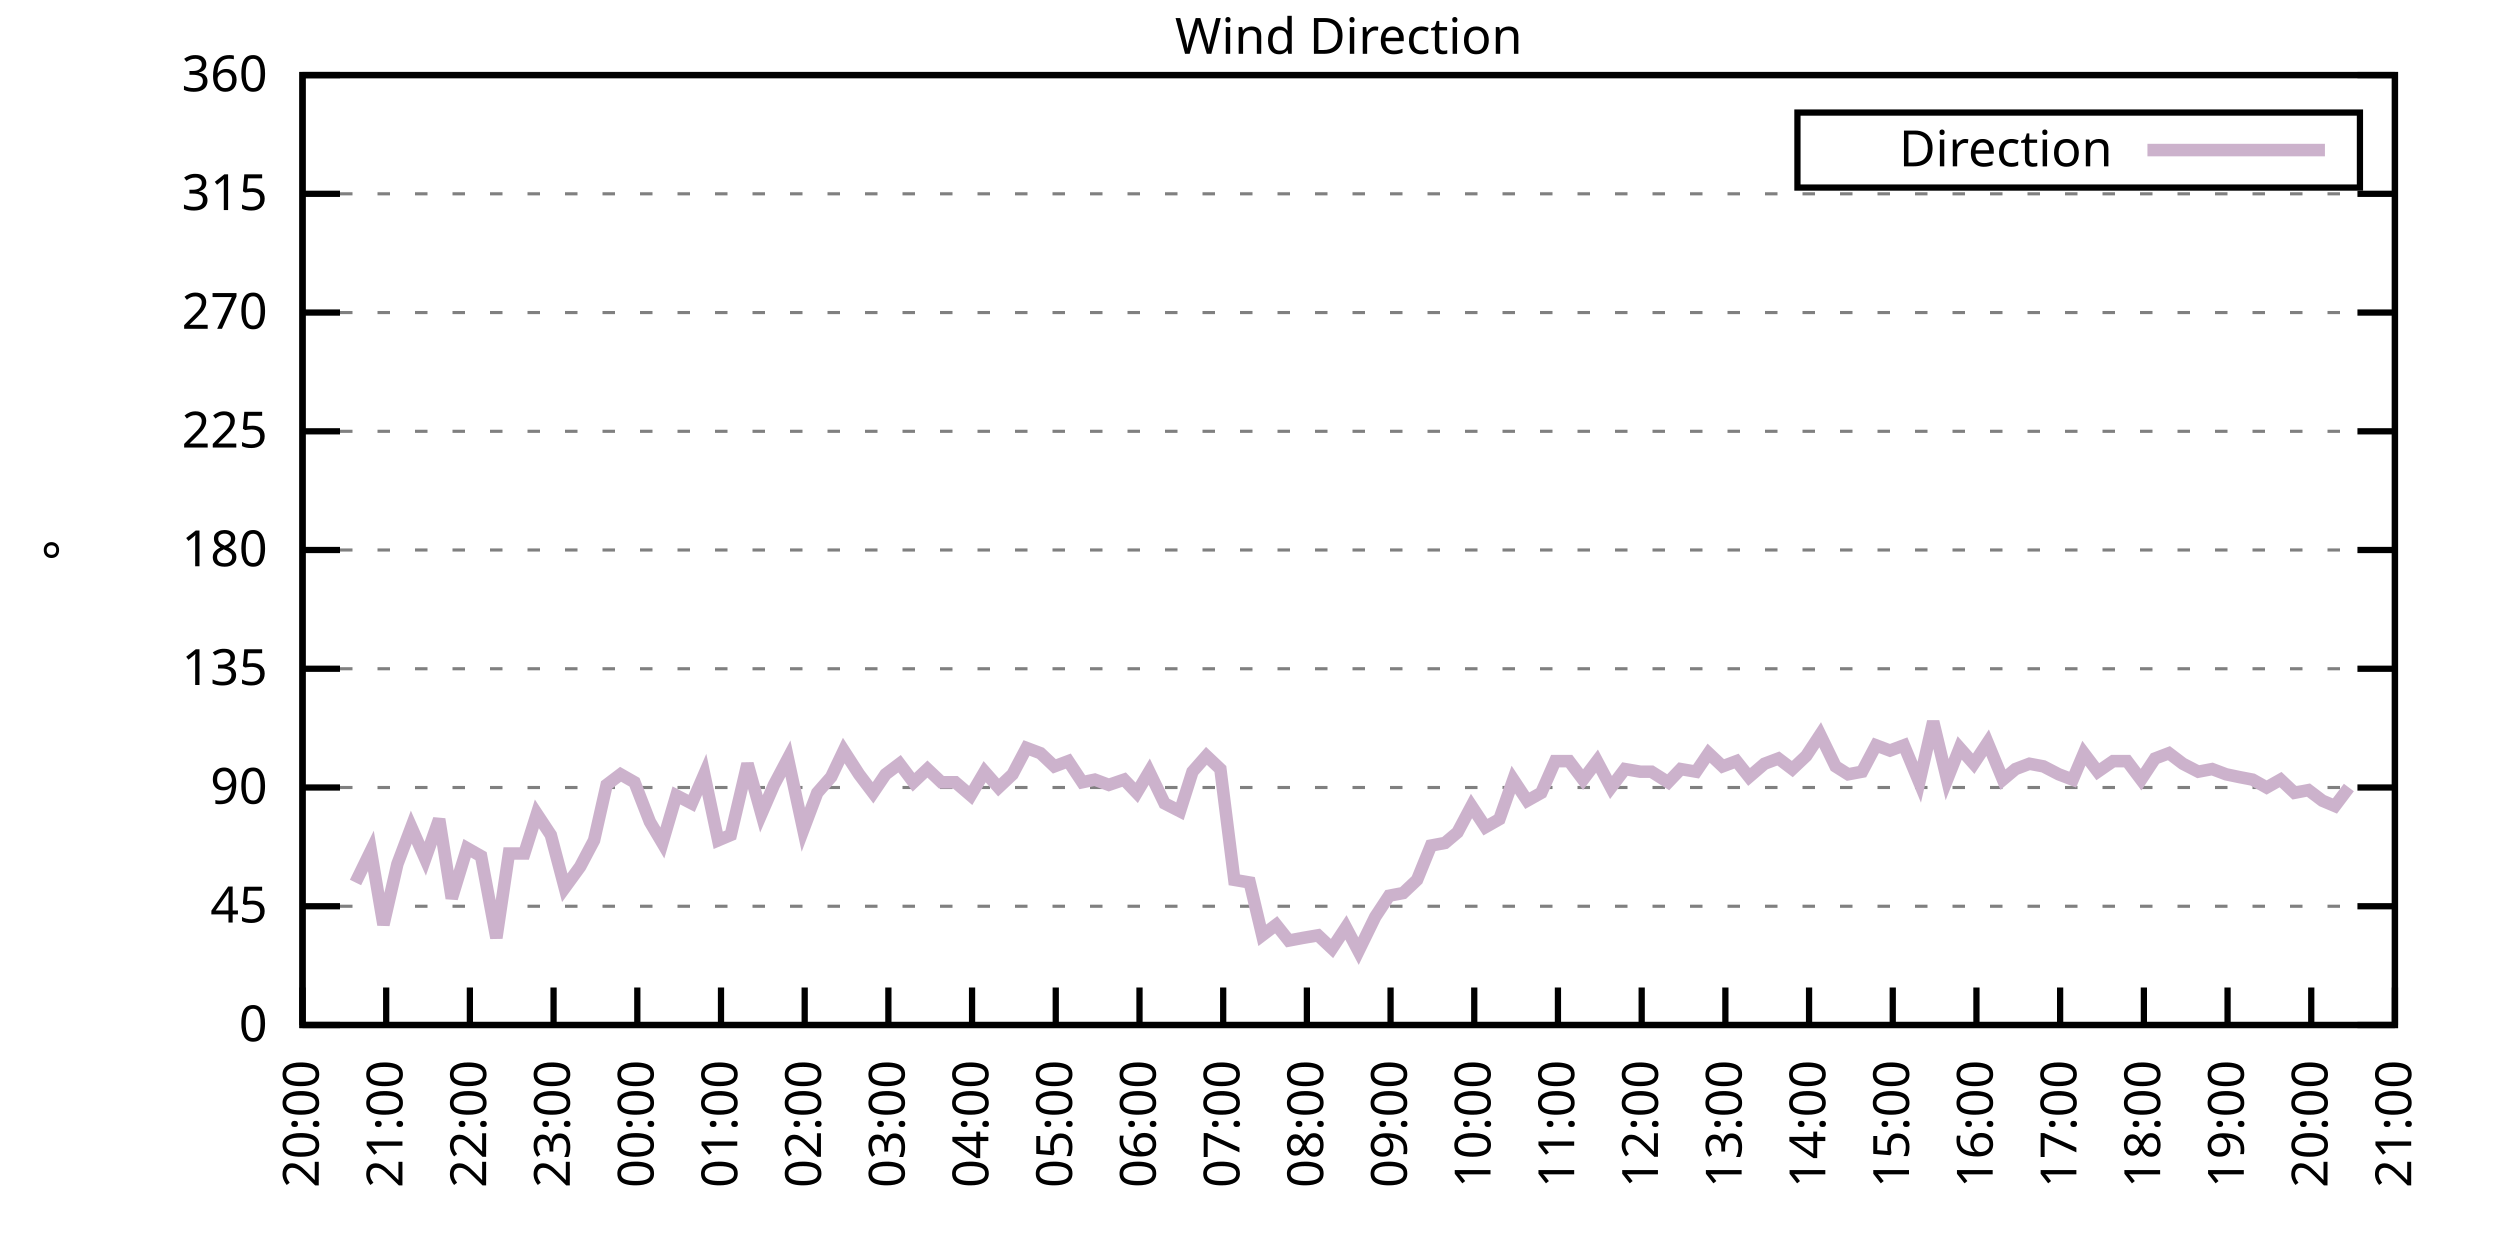
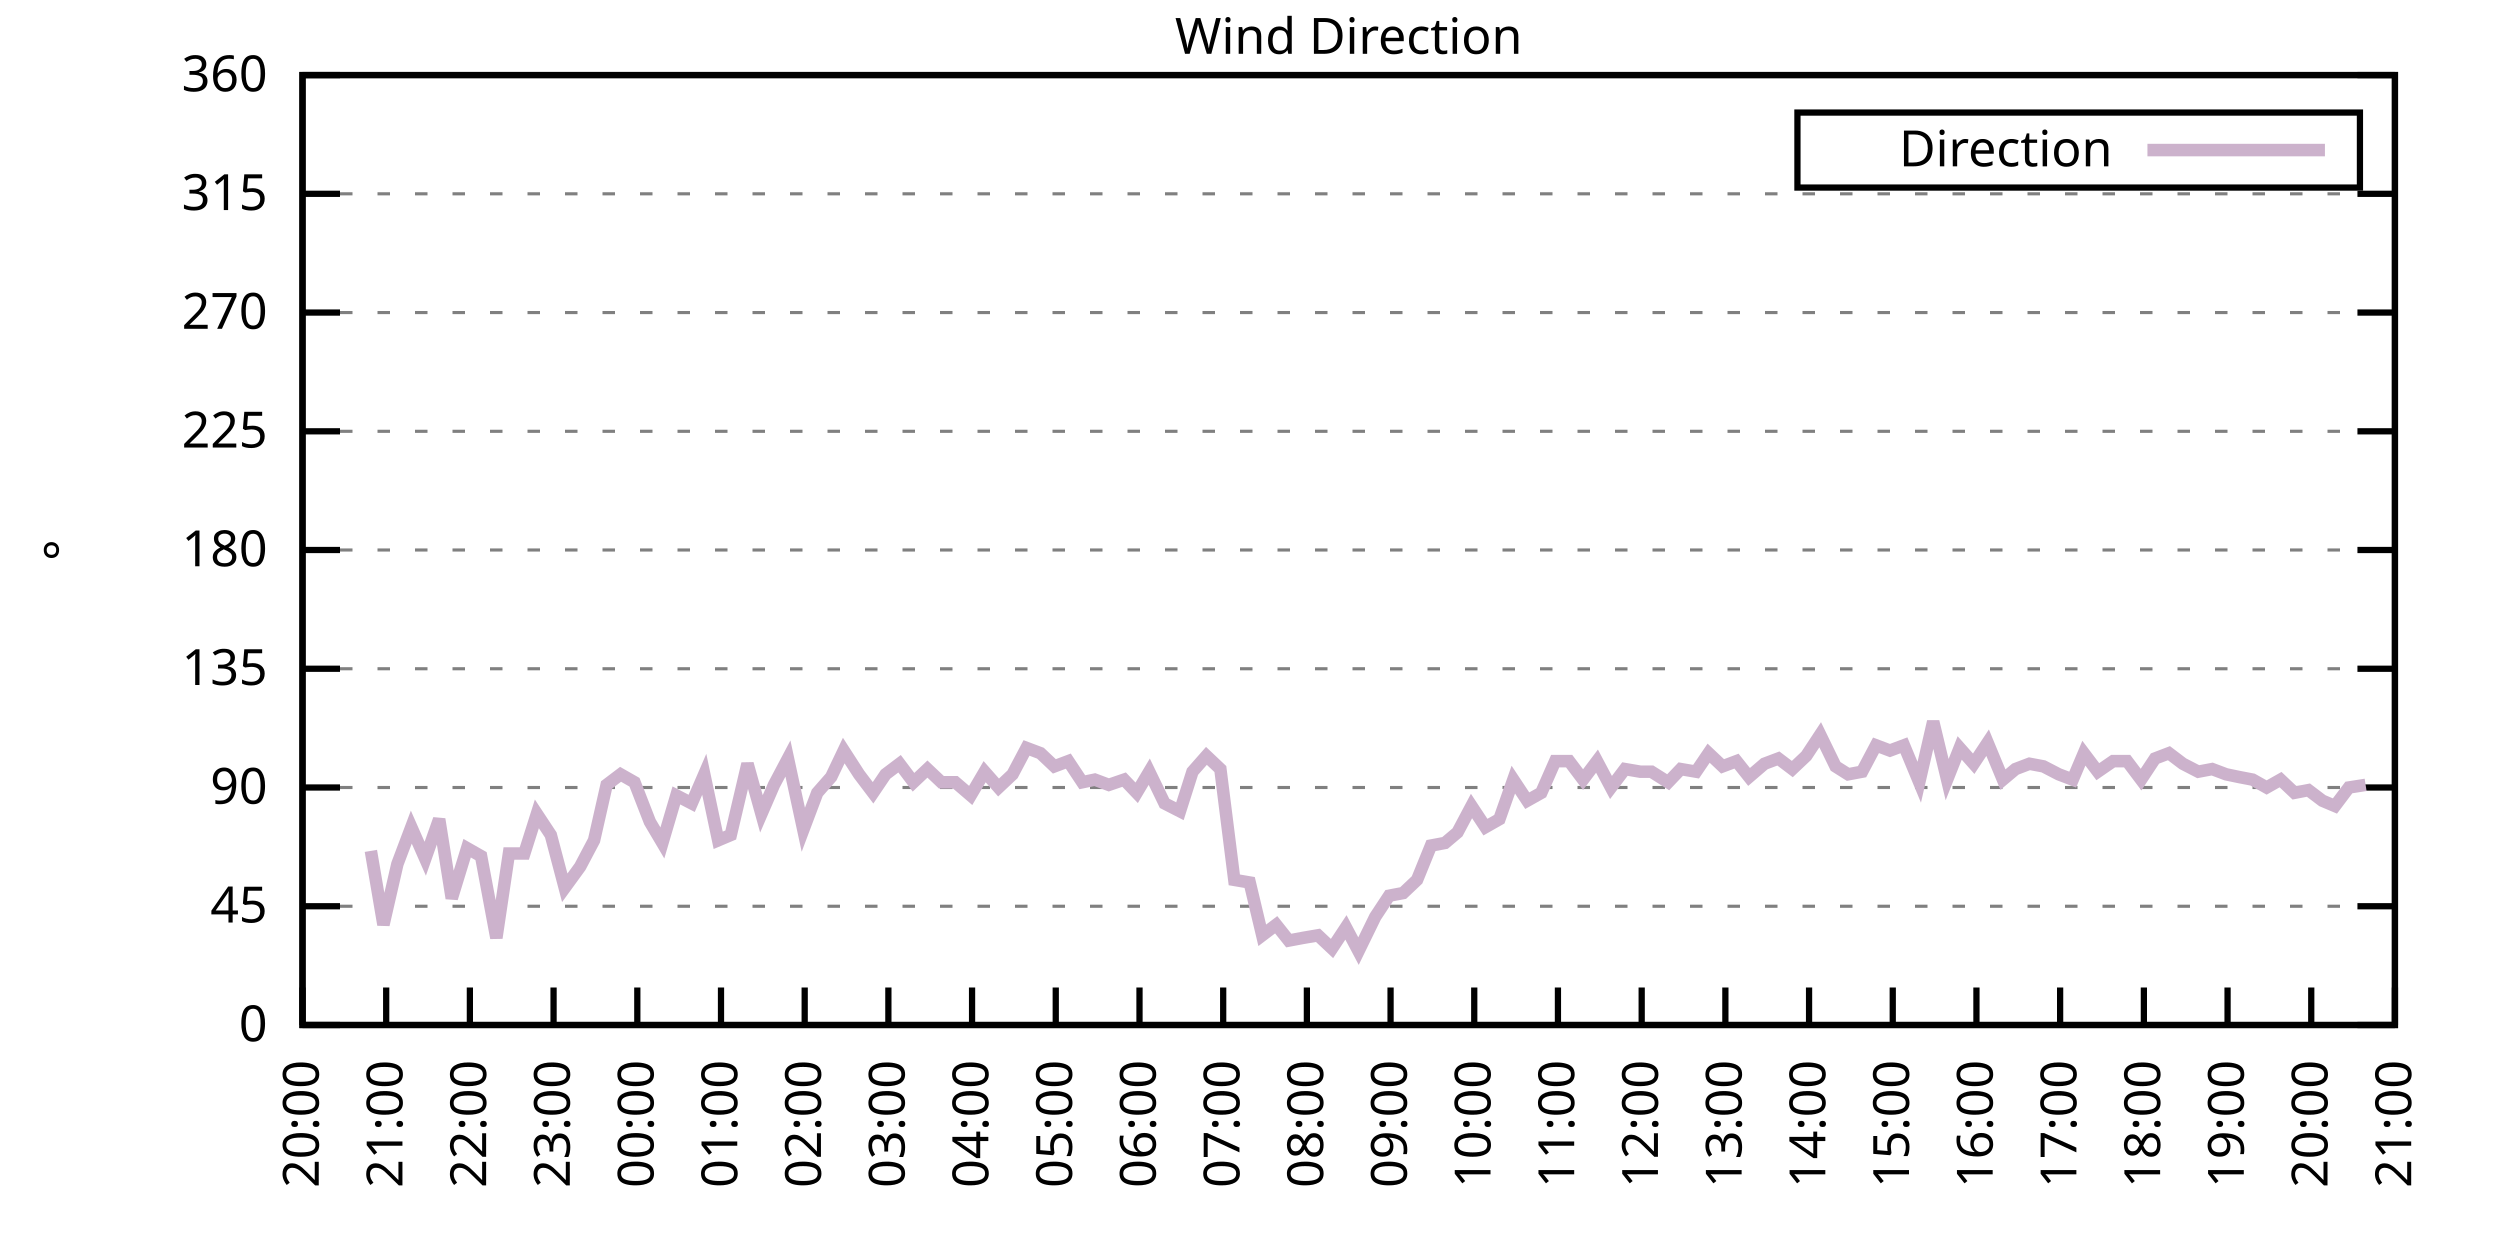
<svg xmlns="http://www.w3.org/2000/svg" xmlns:xlink="http://www.w3.org/1999/xlink" width="400" height="200" viewBox="0 0 400 200">
  <g id="gnuplot_canvas">
    <rect x="0" y="0" width="400" height="200" fill="none" />
    <defs>
      <circle id="gpDot" r="0.5" stroke-width="0.5" stroke="currentColor" />
      <path id="gpPt0" stroke-width="0.333" stroke="currentColor" d="M-1,0 h2 M0,-1 v2" />
      <path id="gpPt1" stroke-width="0.333" stroke="currentColor" d="M-1,-1 L1,1 M1,-1 L-1,1" />
      <path id="gpPt2" stroke-width="0.333" stroke="currentColor" d="M-1,0 L1,0 M0,-1 L0,1 M-1,-1 L1,1 M-1,1 L1,-1" />
      <rect id="gpPt3" stroke-width="0.333" stroke="currentColor" x="-1" y="-1" width="2" height="2" />
      <rect id="gpPt4" stroke-width="0.333" stroke="currentColor" fill="currentColor" x="-1" y="-1" width="2" height="2" />
      <circle id="gpPt5" stroke-width="0.333" stroke="currentColor" cx="0" cy="0" r="1" />
      <use xlink:href="#gpPt5" id="gpPt6" fill="currentColor" stroke="none" />
      <path id="gpPt7" stroke-width="0.333" stroke="currentColor" d="M0,-1.33 L-1.33,0.67 L1.33,0.67 z" />
      <use xlink:href="#gpPt7" id="gpPt8" fill="currentColor" stroke="none" />
      <use xlink:href="#gpPt7" id="gpPt9" stroke="currentColor" transform="rotate(180)" />
      <use xlink:href="#gpPt9" id="gpPt10" fill="currentColor" stroke="none" />
      <use xlink:href="#gpPt3" id="gpPt11" stroke="currentColor" transform="rotate(45)" />
      <use xlink:href="#gpPt11" id="gpPt12" fill="currentColor" stroke="none" />
      <path id="gpPt13" stroke-width="0.333" stroke="currentColor" d="M0,1.330 L1.265,0.411 L0.782,-1.067 L-0.782,-1.076 L-1.265,0.411 z" />
      <use xlink:href="#gpPt13" id="gpPt14" fill="currentColor" stroke="none" />
      <filter id="textbox" filterUnits="objectBoundingBox" x="0" y="0" height="1" width="1">
        <feFlood flood-color="white" flood-opacity="1" result="bgnd" />
        <feComposite in="SourceGraphic" in2="bgnd" operator="atop" />
      </filter>
      <filter id="greybox" filterUnits="objectBoundingBox" x="0" y="0" height="1" width="1">
        <feFlood flood-color="lightgrey" flood-opacity="1" result="grey" />
        <feComposite in="SourceGraphic" in2="grey" operator="atop" />
      </filter>
    </defs>
    <g fill="none" color="white" stroke="currentColor" stroke-width="1.00" stroke-linecap="butt" stroke-linejoin="miter">
</g>
    <g fill="none" color="black" stroke="currentColor" stroke-width="1.00" stroke-linecap="butt" stroke-linejoin="miter">
      <g stroke="none" shape-rendering="crispEdges">
        <polygon fill="rgb(255, 255, 255)" points="48.40,164.00 383.18,164.00 383.18,12.02 48.40,12.02 " />
      </g>
    </g>
    <g fill="none" color="black" stroke="currentColor" stroke-width="1.00" stroke-linecap="butt" stroke-linejoin="miter">
</g>
    <g fill="none" color="black" stroke="black" stroke-width="0.50" stroke-linecap="butt" stroke-linejoin="miter">
</g>
    <g fill="none" color="gray" stroke="currentColor" stroke-width="0.50" stroke-linecap="butt" stroke-linejoin="miter">
      <path stroke="gray" stroke-dasharray="2,4" class="gridline" d="M48.40,164.00 L383.19,164.00  " />
    </g>
    <g fill="none" color="gray" stroke="gray" stroke-width="1.00" stroke-linecap="butt" stroke-linejoin="miter">
</g>
    <g fill="none" color="black" stroke="currentColor" stroke-width="1.00" stroke-linecap="butt" stroke-linejoin="miter">
      <path stroke="black" d="M48.40,164.00 L54.40,164.00 M383.19,164.00 L377.19,164.00  " />
      <g transform="translate(42.80,166.60)" stroke="none" fill="black" font-family="Sans" font-size="8.00" text-anchor="end">
        <text>
          <tspan font-family="Sans"> 0</tspan>
        </text>
      </g>
    </g>
    <g fill="none" color="black" stroke="currentColor" stroke-width="1.00" stroke-linecap="butt" stroke-linejoin="miter">
</g>
    <g fill="none" color="black" stroke="black" stroke-width="0.50" stroke-linecap="butt" stroke-linejoin="miter">
</g>
    <g fill="none" color="gray" stroke="currentColor" stroke-width="0.50" stroke-linecap="butt" stroke-linejoin="miter">
      <path stroke="gray" stroke-dasharray="2,4" class="gridline" d="M48.40,145.00 L383.19,145.00  " />
    </g>
    <g fill="none" color="gray" stroke="gray" stroke-width="1.00" stroke-linecap="butt" stroke-linejoin="miter">
</g>
    <g fill="none" color="black" stroke="currentColor" stroke-width="1.00" stroke-linecap="butt" stroke-linejoin="miter">
      <path stroke="black" d="M48.40,145.00 L54.40,145.00 M383.19,145.00 L377.19,145.00  " />
      <g transform="translate(42.80,147.60)" stroke="none" fill="black" font-family="Sans" font-size="8.00" text-anchor="end">
        <text>
          <tspan font-family="Sans"> 45</tspan>
        </text>
      </g>
    </g>
    <g fill="none" color="black" stroke="currentColor" stroke-width="1.00" stroke-linecap="butt" stroke-linejoin="miter">
</g>
    <g fill="none" color="black" stroke="black" stroke-width="0.50" stroke-linecap="butt" stroke-linejoin="miter">
</g>
    <g fill="none" color="gray" stroke="currentColor" stroke-width="0.50" stroke-linecap="butt" stroke-linejoin="miter">
      <path stroke="gray" stroke-dasharray="2,4" class="gridline" d="M48.40,126.00 L383.19,126.00  " />
    </g>
    <g fill="none" color="gray" stroke="gray" stroke-width="1.00" stroke-linecap="butt" stroke-linejoin="miter">
</g>
    <g fill="none" color="black" stroke="currentColor" stroke-width="1.00" stroke-linecap="butt" stroke-linejoin="miter">
      <path stroke="black" d="M48.40,126.00 L54.40,126.00 M383.19,126.00 L377.19,126.00  " />
      <g transform="translate(42.80,128.60)" stroke="none" fill="black" font-family="Sans" font-size="8.00" text-anchor="end">
        <text>
          <tspan font-family="Sans"> 90</tspan>
        </text>
      </g>
    </g>
    <g fill="none" color="black" stroke="currentColor" stroke-width="1.00" stroke-linecap="butt" stroke-linejoin="miter">
</g>
    <g fill="none" color="black" stroke="black" stroke-width="0.50" stroke-linecap="butt" stroke-linejoin="miter">
</g>
    <g fill="none" color="gray" stroke="currentColor" stroke-width="0.50" stroke-linecap="butt" stroke-linejoin="miter">
      <path stroke="gray" stroke-dasharray="2,4" class="gridline" d="M48.40,107.00 L383.19,107.00  " />
    </g>
    <g fill="none" color="gray" stroke="gray" stroke-width="1.00" stroke-linecap="butt" stroke-linejoin="miter">
</g>
    <g fill="none" color="black" stroke="currentColor" stroke-width="1.00" stroke-linecap="butt" stroke-linejoin="miter">
      <path stroke="black" d="M48.40,107.00 L54.40,107.00 M383.19,107.00 L377.19,107.00  " />
      <g transform="translate(42.80,109.60)" stroke="none" fill="black" font-family="Sans" font-size="8.00" text-anchor="end">
        <text>
          <tspan font-family="Sans"> 135</tspan>
        </text>
      </g>
    </g>
    <g fill="none" color="black" stroke="currentColor" stroke-width="1.00" stroke-linecap="butt" stroke-linejoin="miter">
</g>
    <g fill="none" color="black" stroke="black" stroke-width="0.50" stroke-linecap="butt" stroke-linejoin="miter">
</g>
    <g fill="none" color="gray" stroke="currentColor" stroke-width="0.50" stroke-linecap="butt" stroke-linejoin="miter">
      <path stroke="gray" stroke-dasharray="2,4" class="gridline" d="M48.40,88.00 L383.19,88.00  " />
    </g>
    <g fill="none" color="gray" stroke="gray" stroke-width="1.00" stroke-linecap="butt" stroke-linejoin="miter">
</g>
    <g fill="none" color="black" stroke="currentColor" stroke-width="1.00" stroke-linecap="butt" stroke-linejoin="miter">
      <path stroke="black" d="M48.40,88.00 L54.40,88.00 M383.19,88.00 L377.19,88.00  " />
      <g transform="translate(42.80,90.60)" stroke="none" fill="black" font-family="Sans" font-size="8.00" text-anchor="end">
        <text>
          <tspan font-family="Sans"> 180</tspan>
        </text>
      </g>
    </g>
    <g fill="none" color="black" stroke="currentColor" stroke-width="1.00" stroke-linecap="butt" stroke-linejoin="miter">
</g>
    <g fill="none" color="black" stroke="black" stroke-width="0.50" stroke-linecap="butt" stroke-linejoin="miter">
</g>
    <g fill="none" color="gray" stroke="currentColor" stroke-width="0.50" stroke-linecap="butt" stroke-linejoin="miter">
      <path stroke="gray" stroke-dasharray="2,4" class="gridline" d="M48.40,69.01 L383.19,69.01  " />
    </g>
    <g fill="none" color="gray" stroke="gray" stroke-width="1.00" stroke-linecap="butt" stroke-linejoin="miter">
</g>
    <g fill="none" color="black" stroke="currentColor" stroke-width="1.00" stroke-linecap="butt" stroke-linejoin="miter">
      <path stroke="black" d="M48.40,69.01 L54.40,69.01 M383.19,69.01 L377.19,69.01  " />
      <g transform="translate(42.80,71.61)" stroke="none" fill="black" font-family="Sans" font-size="8.00" text-anchor="end">
        <text>
          <tspan font-family="Sans"> 225</tspan>
        </text>
      </g>
    </g>
    <g fill="none" color="black" stroke="currentColor" stroke-width="1.00" stroke-linecap="butt" stroke-linejoin="miter">
</g>
    <g fill="none" color="black" stroke="black" stroke-width="0.50" stroke-linecap="butt" stroke-linejoin="miter">
</g>
    <g fill="none" color="gray" stroke="currentColor" stroke-width="0.50" stroke-linecap="butt" stroke-linejoin="miter">
      <path stroke="gray" stroke-dasharray="2,4" class="gridline" d="M48.40,50.01 L383.19,50.01  " />
    </g>
    <g fill="none" color="gray" stroke="gray" stroke-width="1.00" stroke-linecap="butt" stroke-linejoin="miter">
</g>
    <g fill="none" color="black" stroke="currentColor" stroke-width="1.00" stroke-linecap="butt" stroke-linejoin="miter">
      <path stroke="black" d="M48.40,50.01 L54.40,50.01 M383.19,50.01 L377.19,50.01  " />
      <g transform="translate(42.80,52.61)" stroke="none" fill="black" font-family="Sans" font-size="8.00" text-anchor="end">
        <text>
          <tspan font-family="Sans"> 270</tspan>
        </text>
      </g>
    </g>
    <g fill="none" color="black" stroke="currentColor" stroke-width="1.00" stroke-linecap="butt" stroke-linejoin="miter">
</g>
    <g fill="none" color="black" stroke="black" stroke-width="0.50" stroke-linecap="butt" stroke-linejoin="miter">
</g>
    <g fill="none" color="gray" stroke="currentColor" stroke-width="0.50" stroke-linecap="butt" stroke-linejoin="miter">
      <path stroke="gray" stroke-dasharray="2,4" class="gridline" d="M48.40,31.01 L383.19,31.01  " />
    </g>
    <g fill="none" color="gray" stroke="gray" stroke-width="1.00" stroke-linecap="butt" stroke-linejoin="miter">
</g>
    <g fill="none" color="black" stroke="currentColor" stroke-width="1.00" stroke-linecap="butt" stroke-linejoin="miter">
      <path stroke="black" d="M48.40,31.01 L54.40,31.01 M383.19,31.01 L377.19,31.01  " />
      <g transform="translate(42.80,33.61)" stroke="none" fill="black" font-family="Sans" font-size="8.00" text-anchor="end">
        <text>
          <tspan font-family="Sans"> 315</tspan>
        </text>
      </g>
    </g>
    <g fill="none" color="black" stroke="currentColor" stroke-width="1.00" stroke-linecap="butt" stroke-linejoin="miter">
</g>
    <g fill="none" color="black" stroke="black" stroke-width="0.50" stroke-linecap="butt" stroke-linejoin="miter">
</g>
    <g fill="none" color="gray" stroke="currentColor" stroke-width="0.50" stroke-linecap="butt" stroke-linejoin="miter">
      <path stroke="gray" stroke-dasharray="2,4" class="gridline" d="M48.40,12.01 L383.19,12.01  " />
    </g>
    <g fill="none" color="gray" stroke="gray" stroke-width="1.00" stroke-linecap="butt" stroke-linejoin="miter">
</g>
    <g fill="none" color="black" stroke="currentColor" stroke-width="1.00" stroke-linecap="butt" stroke-linejoin="miter">
      <path stroke="black" d="M48.40,12.01 L54.40,12.01 M383.19,12.01 L377.19,12.01  " />
      <g transform="translate(42.80,14.61)" stroke="none" fill="black" font-family="Sans" font-size="8.00" text-anchor="end">
        <text>
          <tspan font-family="Sans"> 360</tspan>
        </text>
      </g>
    </g>
    <g fill="none" color="black" stroke="currentColor" stroke-width="1.00" stroke-linecap="butt" stroke-linejoin="miter">
      <path stroke="black" d="M48.40,164.00 L48.40,158.00  " />
      <g transform="translate(51.00,169.60) rotate(270.00)" stroke="none" fill="black" font-family="Sans" font-size="8.00" text-anchor="end">
        <text>
          <tspan font-family="Sans">20:00</tspan>
        </text>
      </g>
    </g>
    <g fill="none" color="black" stroke="currentColor" stroke-width="1.00" stroke-linecap="butt" stroke-linejoin="miter">
      <path stroke="black" d="M61.79,164.00 L61.79,158.00  " />
      <g transform="translate(64.39,169.60) rotate(270.00)" stroke="none" fill="black" font-family="Sans" font-size="8.00" text-anchor="end">
        <text>
          <tspan font-family="Sans">21:00</tspan>
        </text>
      </g>
    </g>
    <g fill="none" color="black" stroke="currentColor" stroke-width="1.00" stroke-linecap="butt" stroke-linejoin="miter">
      <path stroke="black" d="M75.18,164.00 L75.18,158.00  " />
      <g transform="translate(77.78,169.60) rotate(270.00)" stroke="none" fill="black" font-family="Sans" font-size="8.00" text-anchor="end">
        <text>
          <tspan font-family="Sans">22:00</tspan>
        </text>
      </g>
    </g>
    <g fill="none" color="black" stroke="currentColor" stroke-width="1.00" stroke-linecap="butt" stroke-linejoin="miter">
      <path stroke="black" d="M88.57,164.00 L88.57,158.00  " />
      <g transform="translate(91.17,169.60) rotate(270.00)" stroke="none" fill="black" font-family="Sans" font-size="8.00" text-anchor="end">
        <text>
          <tspan font-family="Sans">23:00</tspan>
        </text>
      </g>
    </g>
    <g fill="none" color="black" stroke="currentColor" stroke-width="1.00" stroke-linecap="butt" stroke-linejoin="miter">
      <path stroke="black" d="M101.97,164.00 L101.97,158.00  " />
      <g transform="translate(104.57,169.60) rotate(270.00)" stroke="none" fill="black" font-family="Sans" font-size="8.00" text-anchor="end">
        <text>
          <tspan font-family="Sans">00:00</tspan>
        </text>
      </g>
    </g>
    <g fill="none" color="black" stroke="currentColor" stroke-width="1.00" stroke-linecap="butt" stroke-linejoin="miter">
      <path stroke="black" d="M115.36,164.00 L115.36,158.00  " />
      <g transform="translate(117.96,169.60) rotate(270.00)" stroke="none" fill="black" font-family="Sans" font-size="8.00" text-anchor="end">
        <text>
          <tspan font-family="Sans">01:00</tspan>
        </text>
      </g>
    </g>
    <g fill="none" color="black" stroke="currentColor" stroke-width="1.00" stroke-linecap="butt" stroke-linejoin="miter">
      <path stroke="black" d="M128.75,164.00 L128.75,158.00  " />
      <g transform="translate(131.35,169.60) rotate(270.00)" stroke="none" fill="black" font-family="Sans" font-size="8.00" text-anchor="end">
        <text>
          <tspan font-family="Sans">02:00</tspan>
        </text>
      </g>
    </g>
    <g fill="none" color="black" stroke="currentColor" stroke-width="1.00" stroke-linecap="butt" stroke-linejoin="miter">
      <path stroke="black" d="M142.14,164.00 L142.14,158.00  " />
      <g transform="translate(144.74,169.60) rotate(270.00)" stroke="none" fill="black" font-family="Sans" font-size="8.00" text-anchor="end">
        <text>
          <tspan font-family="Sans">03:00</tspan>
        </text>
      </g>
    </g>
    <g fill="none" color="black" stroke="currentColor" stroke-width="1.00" stroke-linecap="butt" stroke-linejoin="miter">
      <path stroke="black" d="M155.53,164.00 L155.53,158.00  " />
      <g transform="translate(158.13,169.60) rotate(270.00)" stroke="none" fill="black" font-family="Sans" font-size="8.00" text-anchor="end">
        <text>
          <tspan font-family="Sans">04:00</tspan>
        </text>
      </g>
    </g>
    <g fill="none" color="black" stroke="currentColor" stroke-width="1.00" stroke-linecap="butt" stroke-linejoin="miter">
      <path stroke="black" d="M168.92,164.00 L168.92,158.00  " />
      <g transform="translate(171.52,169.60) rotate(270.00)" stroke="none" fill="black" font-family="Sans" font-size="8.00" text-anchor="end">
        <text>
          <tspan font-family="Sans">05:00</tspan>
        </text>
      </g>
    </g>
    <g fill="none" color="black" stroke="currentColor" stroke-width="1.00" stroke-linecap="butt" stroke-linejoin="miter">
      <path stroke="black" d="M182.32,164.00 L182.32,158.00  " />
      <g transform="translate(184.92,169.60) rotate(270.00)" stroke="none" fill="black" font-family="Sans" font-size="8.00" text-anchor="end">
        <text>
          <tspan font-family="Sans">06:00</tspan>
        </text>
      </g>
    </g>
    <g fill="none" color="black" stroke="currentColor" stroke-width="1.00" stroke-linecap="butt" stroke-linejoin="miter">
      <path stroke="black" d="M195.71,164.00 L195.71,158.00  " />
      <g transform="translate(198.31,169.60) rotate(270.00)" stroke="none" fill="black" font-family="Sans" font-size="8.00" text-anchor="end">
        <text>
          <tspan font-family="Sans">07:00</tspan>
        </text>
      </g>
    </g>
    <g fill="none" color="black" stroke="currentColor" stroke-width="1.00" stroke-linecap="butt" stroke-linejoin="miter">
      <path stroke="black" d="M209.10,164.00 L209.10,158.00  " />
      <g transform="translate(211.70,169.60) rotate(270.00)" stroke="none" fill="black" font-family="Sans" font-size="8.00" text-anchor="end">
        <text>
          <tspan font-family="Sans">08:00</tspan>
        </text>
      </g>
    </g>
    <g fill="none" color="black" stroke="currentColor" stroke-width="1.00" stroke-linecap="butt" stroke-linejoin="miter">
      <path stroke="black" d="M222.49,164.00 L222.49,158.00  " />
      <g transform="translate(225.09,169.60) rotate(270.00)" stroke="none" fill="black" font-family="Sans" font-size="8.00" text-anchor="end">
        <text>
          <tspan font-family="Sans">09:00</tspan>
        </text>
      </g>
    </g>
    <g fill="none" color="black" stroke="currentColor" stroke-width="1.00" stroke-linecap="butt" stroke-linejoin="miter">
      <path stroke="black" d="M235.88,164.00 L235.88,158.00  " />
      <g transform="translate(238.48,169.60) rotate(270.00)" stroke="none" fill="black" font-family="Sans" font-size="8.00" text-anchor="end">
        <text>
          <tspan font-family="Sans">10:00</tspan>
        </text>
      </g>
    </g>
    <g fill="none" color="black" stroke="currentColor" stroke-width="1.00" stroke-linecap="butt" stroke-linejoin="miter">
      <path stroke="black" d="M249.27,164.00 L249.27,158.00  " />
      <g transform="translate(251.87,169.60) rotate(270.00)" stroke="none" fill="black" font-family="Sans" font-size="8.00" text-anchor="end">
        <text>
          <tspan font-family="Sans">11:00</tspan>
        </text>
      </g>
    </g>
    <g fill="none" color="black" stroke="currentColor" stroke-width="1.00" stroke-linecap="butt" stroke-linejoin="miter">
      <path stroke="black" d="M262.67,164.00 L262.67,158.00  " />
      <g transform="translate(265.27,169.60) rotate(270.00)" stroke="none" fill="black" font-family="Sans" font-size="8.00" text-anchor="end">
        <text>
          <tspan font-family="Sans">12:00</tspan>
        </text>
      </g>
    </g>
    <g fill="none" color="black" stroke="currentColor" stroke-width="1.00" stroke-linecap="butt" stroke-linejoin="miter">
      <path stroke="black" d="M276.06,164.00 L276.06,158.00  " />
      <g transform="translate(278.66,169.60) rotate(270.00)" stroke="none" fill="black" font-family="Sans" font-size="8.00" text-anchor="end">
        <text>
          <tspan font-family="Sans">13:00</tspan>
        </text>
      </g>
    </g>
    <g fill="none" color="black" stroke="currentColor" stroke-width="1.00" stroke-linecap="butt" stroke-linejoin="miter">
      <path stroke="black" d="M289.45,164.00 L289.45,158.00  " />
      <g transform="translate(292.05,169.60) rotate(270.00)" stroke="none" fill="black" font-family="Sans" font-size="8.00" text-anchor="end">
        <text>
          <tspan font-family="Sans">14:00</tspan>
        </text>
      </g>
    </g>
    <g fill="none" color="black" stroke="currentColor" stroke-width="1.00" stroke-linecap="butt" stroke-linejoin="miter">
      <path stroke="black" d="M302.84,164.00 L302.84,158.00  " />
      <g transform="translate(305.44,169.60) rotate(270.00)" stroke="none" fill="black" font-family="Sans" font-size="8.00" text-anchor="end">
        <text>
          <tspan font-family="Sans">15:00</tspan>
        </text>
      </g>
    </g>
    <g fill="none" color="black" stroke="currentColor" stroke-width="1.00" stroke-linecap="butt" stroke-linejoin="miter">
      <path stroke="black" d="M316.23,164.00 L316.23,158.00  " />
      <g transform="translate(318.83,169.60) rotate(270.00)" stroke="none" fill="black" font-family="Sans" font-size="8.00" text-anchor="end">
        <text>
          <tspan font-family="Sans">16:00</tspan>
        </text>
      </g>
    </g>
    <g fill="none" color="black" stroke="currentColor" stroke-width="1.00" stroke-linecap="butt" stroke-linejoin="miter">
      <path stroke="black" d="M329.62,164.00 L329.62,158.00  " />
      <g transform="translate(332.22,169.60) rotate(270.00)" stroke="none" fill="black" font-family="Sans" font-size="8.00" text-anchor="end">
        <text>
          <tspan font-family="Sans">17:00</tspan>
        </text>
      </g>
    </g>
    <g fill="none" color="black" stroke="currentColor" stroke-width="1.00" stroke-linecap="butt" stroke-linejoin="miter">
      <path stroke="black" d="M343.02,164.00 L343.02,158.00  " />
      <g transform="translate(345.62,169.60) rotate(270.00)" stroke="none" fill="black" font-family="Sans" font-size="8.00" text-anchor="end">
        <text>
          <tspan font-family="Sans">18:00</tspan>
        </text>
      </g>
    </g>
    <g fill="none" color="black" stroke="currentColor" stroke-width="1.00" stroke-linecap="butt" stroke-linejoin="miter">
      <path stroke="black" d="M356.41,164.00 L356.41,158.00  " />
      <g transform="translate(359.01,169.60) rotate(270.00)" stroke="none" fill="black" font-family="Sans" font-size="8.00" text-anchor="end">
        <text>
          <tspan font-family="Sans">19:00</tspan>
        </text>
      </g>
    </g>
    <g fill="none" color="black" stroke="currentColor" stroke-width="1.00" stroke-linecap="butt" stroke-linejoin="miter">
      <path stroke="black" d="M369.80,164.00 L369.80,158.00  " />
      <g transform="translate(372.40,169.60) rotate(270.00)" stroke="none" fill="black" font-family="Sans" font-size="8.00" text-anchor="end">
        <text>
          <tspan font-family="Sans">20:00</tspan>
        </text>
      </g>
    </g>
    <g fill="none" color="black" stroke="currentColor" stroke-width="1.00" stroke-linecap="butt" stroke-linejoin="miter">
      <path stroke="black" d="M383.19,164.00 L383.19,158.00  " />
      <g transform="translate(385.79,169.60) rotate(270.00)" stroke="none" fill="black" font-family="Sans" font-size="8.00" text-anchor="end">
        <text>
          <tspan font-family="Sans">21:00</tspan>
        </text>
      </g>
    </g>
    <g fill="none" color="black" stroke="currentColor" stroke-width="1.00" stroke-linecap="butt" stroke-linejoin="miter">
</g>
    <g fill="none" color="black" stroke="currentColor" stroke-width="1.00" stroke-linecap="butt" stroke-linejoin="miter">
      <path stroke="black" d="M48.40,12.01 L48.40,164.00 L383.19,164.00 L383.19,12.01 L48.40,12.01 Z  " />
    </g>
    <g fill="none" color="black" stroke="currentColor" stroke-width="1.00" stroke-linecap="butt" stroke-linejoin="miter">
</g>
    <g fill="none" color="black" stroke="currentColor" stroke-width="1.00" stroke-linecap="butt" stroke-linejoin="miter">
      <path stroke="black" d="M287.59,30.01 L287.59,18.01 L377.59,18.01 L377.59,30.01 L287.59,30.01 Z  " />
    </g>
    <g id="Wind_direction_plot_1">
      <g fill="none" color="white" stroke="black" stroke-width="2.00" stroke-linecap="butt" stroke-linejoin="miter">
</g>
      <g fill="none" color="black" stroke="currentColor" stroke-width="2.00" stroke-linecap="butt" stroke-linejoin="miter">
        <g transform="translate(337.99,26.61)" stroke="none" fill="black" font-family="Sans" font-size="8.00" text-anchor="end">
          <text>
            <tspan font-family="Sans">Direction</tspan>
          </text>
        </g>
      </g>
      <g fill="none" color="black" stroke="currentColor" stroke-width="2.00" stroke-linecap="butt" stroke-linejoin="miter">
-         <path stroke="rgb(204, 178, 204)" d="M343.59,24.01 L371.99,24.01 M56.88,141.20 L59.34,136.14 L61.35,147.96 L63.58,138.25 L65.81,132.34 L68.04,137.40   L70.27,131.07 L72.28,143.73 L74.74,135.71 L76.97,136.98 L79.42,150.07 L81.43,136.56 L83.89,136.56 L85.90,130.22   L88.13,133.60 L90.36,142.05 L92.82,138.67 L95.05,134.45 L97.06,125.58 L99.29,123.89 L101.52,125.16 L103.98,131.49   L105.98,134.87 L108.22,127.27 L110.67,128.54 L112.68,123.89 L114.91,134.45 L116.92,133.60 L119.60,122.20 L121.83,130.22   L123.84,125.58 L126.07,121.36 L128.53,132.76 L130.76,126.85 L132.99,124.31 L135.00,120.09 L137.45,123.89 L139.69,126.85   L141.69,123.89 L143.93,122.20 L146.16,125.16 L148.39,123.05 L150.62,125.16 L152.85,125.16 L155.31,127.27 L157.54,123.47   L159.77,126.00 L162.01,123.89 L164.24,119.67 L166.47,120.51 L168.70,122.62 L170.93,121.78 L173.17,125.16 L175.17,124.74   L177.41,125.58 L179.86,124.74 L181.87,126.85 L183.88,123.47 L186.33,128.54 L188.79,129.80 L190.80,123.47 L193.03,120.94   L195.26,123.05 L197.49,140.78 L199.95,141.20 L201.96,149.65 L204.19,147.96 L206.20,150.49 L208.43,150.07 L210.88,149.65   L213.12,151.76 L215.35,148.38 L217.36,152.18 L220.04,146.69 L222.27,143.31 L224.50,142.89 L226.73,140.78 L228.96,135.29   L231.20,134.87 L233.20,133.18 L235.44,128.96 L237.67,132.34 L239.90,131.07 L242.13,124.74 L244.36,128.11 L246.60,126.85   L248.83,121.78 L251.06,121.78 L253.29,124.74 L255.52,121.78 L257.76,126.00 L259.99,123.05 L262.44,123.47 L264.23,123.47   L266.91,125.16 L268.92,123.05 L271.37,123.47 L273.38,120.51 L275.61,122.62 L277.84,121.78 L279.85,124.31 L282.31,122.20   L284.54,121.36 L286.77,123.05 L289.00,120.94 L291.23,117.56 L293.69,122.62 L295.70,123.89 L297.93,123.47 L300.16,119.25   L302.39,120.09 L304.63,119.25 L307.08,125.16 L309.31,115.45 L311.54,124.74 L313.55,119.67 L315.79,122.20 L318.02,118.83   L320.47,124.74 L322.48,123.05 L324.71,122.20 L326.95,122.62 L329.40,123.89 L331.63,124.74 L333.42,120.51 L335.65,123.47   L338.10,121.78 L340.34,121.78 L342.57,124.74 L344.80,121.36 L347.03,120.51 L349.26,122.20 L351.72,123.47 L353.95,123.05   L356.18,123.89 L358.19,124.31 L360.42,124.74 L362.66,126.00 L364.89,124.74 L367.12,126.85 L369.35,126.42 L371.58,128.11   L373.59,128.96 L375.82,126.00  " />
+         <path stroke="rgb(204, 178, 204)" d="M343.59,24.01 L371.99,24.01 M59.34,136.14 L61.35,147.96 L63.58,138.25 L65.81,132.34 L68.04,137.40 L70.27,131.07   L72.28,143.73 L74.74,135.71 L76.97,136.98 L79.42,150.07 L81.43,136.56 L83.89,136.56 L85.90,130.22 L88.13,133.60   L90.36,142.05 L92.82,138.67 L95.05,134.45 L97.06,125.58 L99.29,123.89 L101.52,125.16 L103.98,131.49 L105.98,134.87   L108.22,127.27 L110.67,128.54 L112.68,123.89 L114.91,134.45 L116.92,133.60 L119.60,122.20 L121.83,130.22 L123.84,125.58   L126.07,121.36 L128.53,132.76 L130.76,126.85 L132.99,124.31 L135.00,120.09 L137.45,123.89 L139.69,126.85 L141.69,123.89   L143.93,122.20 L146.16,125.16 L148.39,123.05 L150.62,125.16 L152.85,125.16 L155.31,127.27 L157.54,123.47 L159.77,126.00   L162.01,123.89 L164.24,119.67 L166.47,120.51 L168.70,122.62 L170.93,121.78 L173.17,125.16 L175.17,124.74 L177.41,125.58   L179.86,124.74 L181.87,126.85 L183.88,123.47 L186.33,128.54 L188.79,129.80 L190.80,123.47 L193.03,120.94 L195.26,123.05   L197.49,140.78 L199.95,141.20 L201.96,149.65 L204.19,147.96 L206.20,150.49 L208.43,150.07 L210.88,149.65 L213.12,151.76   L215.35,148.38 L217.36,152.18 L220.04,146.69 L222.27,143.31 L224.50,142.89 L226.73,140.78 L228.96,135.29 L231.20,134.87   L233.20,133.18 L235.44,128.96 L237.67,132.34 L239.90,131.07 L242.13,124.74 L244.36,128.11 L246.60,126.85 L248.83,121.78   L251.06,121.78 L253.29,124.74 L255.52,121.78 L257.76,126.00 L259.99,123.05 L262.44,123.47 L264.23,123.47 L266.91,125.16   L268.92,123.05 L271.37,123.47 L273.38,120.51 L275.61,122.62 L277.84,121.78 L279.85,124.31 L282.31,122.20 L284.54,121.36   L286.77,123.05 L289.00,120.94 L291.23,117.56 L293.69,122.62 L295.70,123.89 L297.93,123.47 L300.16,119.25 L302.39,120.09   L304.63,119.25 L307.08,125.16 L309.31,115.45 L311.54,124.74 L313.55,119.67 L315.79,122.20 L318.02,118.83 L320.47,124.74   L322.48,123.05 L324.71,122.20 L326.95,122.62 L329.40,123.89 L331.63,124.74 L333.42,120.51 L335.65,123.47 L338.10,121.78   L340.34,121.78 L342.57,124.74 L344.80,121.36 L347.03,120.51 L349.26,122.20 L351.72,123.47 L353.95,123.05 L356.18,123.89   L358.19,124.31 L360.42,124.74 L362.66,126.00 L364.89,124.74 L367.12,126.85 L369.35,126.42 L371.58,128.11 L373.59,128.96   L375.82,126.00 L378.50,125.58  " />
      </g>
    </g>
    <g fill="none" color="black" stroke="currentColor" stroke-width="2.00" stroke-linecap="butt" stroke-linejoin="miter">
</g>
    <g fill="none" color="black" stroke="black" stroke-width="1.00" stroke-linecap="butt" stroke-linejoin="miter">
</g>
    <g fill="none" color="black" stroke="currentColor" stroke-width="1.00" stroke-linecap="butt" stroke-linejoin="miter">
      <path stroke="black" d="M48.40,12.01 L48.40,164.00 L383.19,164.00 L383.19,12.01 L48.40,12.01 Z  " />
      <g transform="translate(12.80,88.01) rotate(270.00)" stroke="none" fill="black" font-family="Sans" font-size="8.00" text-anchor="middle">
        <text>
          <tspan font-family="Sans">°</tspan>
        </text>
      </g>
    </g>
    <g fill="none" color="black" stroke="currentColor" stroke-width="1.00" stroke-linecap="butt" stroke-linejoin="miter">
</g>
    <g fill="none" color="black" stroke="currentColor" stroke-width="1.00" stroke-linecap="butt" stroke-linejoin="miter">
      <g transform="translate(215.79,8.61)" stroke="none" fill="black" font-family="Sans" font-size="8.00" text-anchor="middle">
        <text>
          <tspan font-family="Sans">Wind Direction</tspan>
        </text>
      </g>
    </g>
    <g fill="none" color="black" stroke="currentColor" stroke-width="1.00" stroke-linecap="butt" stroke-linejoin="miter">
</g>
  </g>
</svg>
